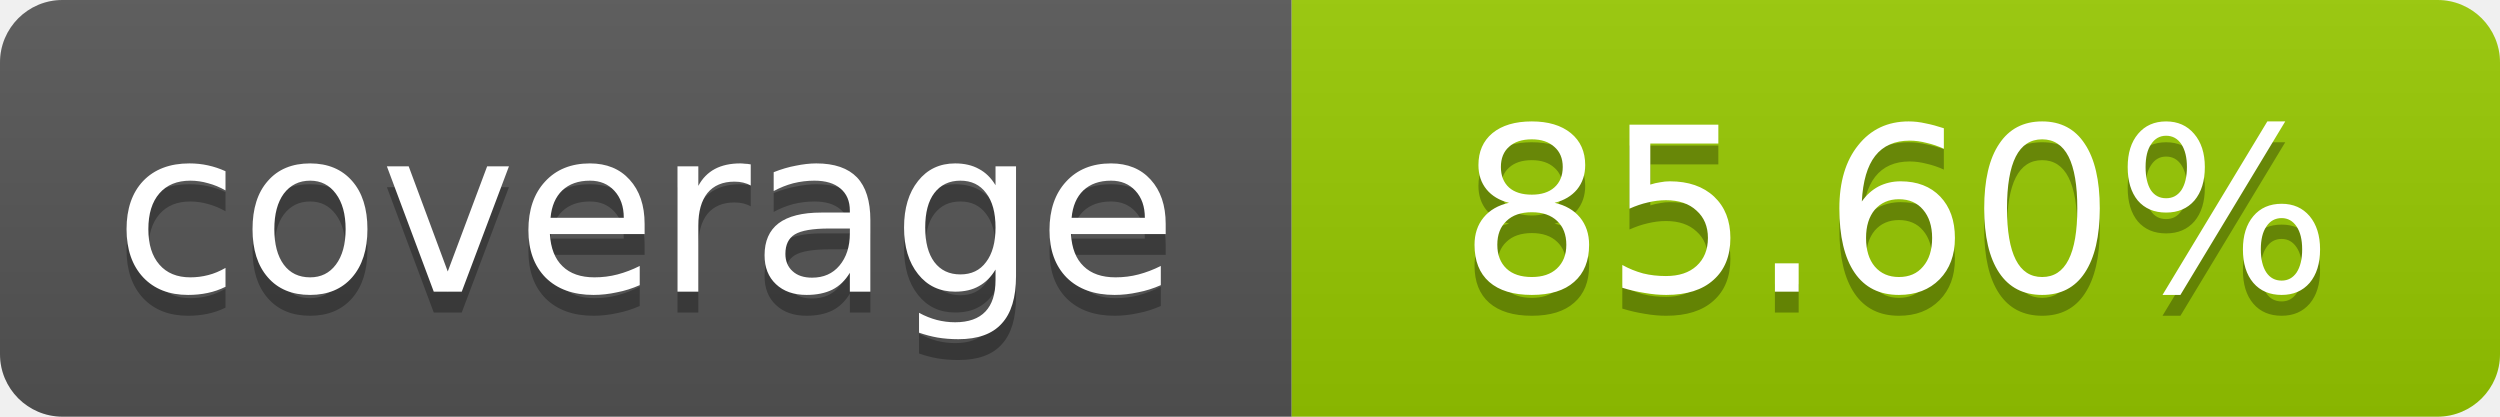
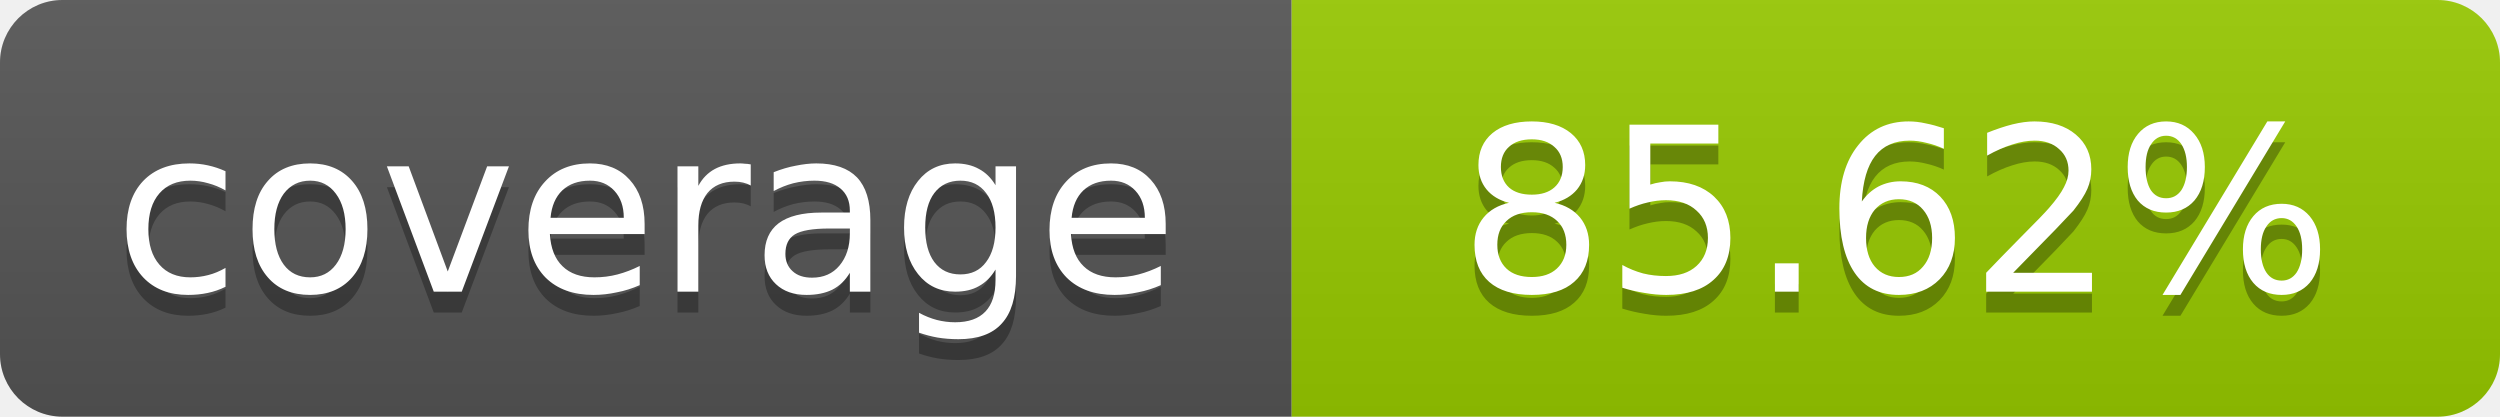
- <svg xmlns="http://www.w3.org/2000/svg" width="120" height="20" role="img" aria-label="coverage: 85.60%">
+ <svg xmlns="http://www.w3.org/2000/svg" width="120" height="20" role="img" aria-label="coverage: 85.62%">
  <linearGradient id="s" x2="0" y2="100%">
    <stop offset="0" stop-color="#bbb" stop-opacity=".1" />
    <stop offset="1" stop-opacity=".1" />
  </linearGradient>
  <clipPath id="r">
    <rect width="120" height="20" rx="3" fill="#fff" />
  </clipPath>
  <g clip-path="url(#r)">
    <rect width="62" height="20" fill="#555" />
    <rect x="62" width="58" height="20" fill="#97CA00" />
    <rect width="120" height="20" fill="url(#s)" />
  </g>
  <g fill="#fff" text-anchor="middle" font-family="Verdana,Geneva,DejaVu Sans,sans-serif" font-size="11">
    <text x="31" y="15" fill="#010101" fill-opacity=".3">coverage</text>
    <text x="31" y="14">coverage</text>
-     <text x="91" y="15" fill="#010101" fill-opacity=".3">85.60%</text>
-     <text x="91" y="14">85.60%</text>
+     <text x="91" y="15" fill="#010101" fill-opacity=".3">85.62%</text>
+     <text x="91" y="14">85.62%</text>
  </g>
</svg>
